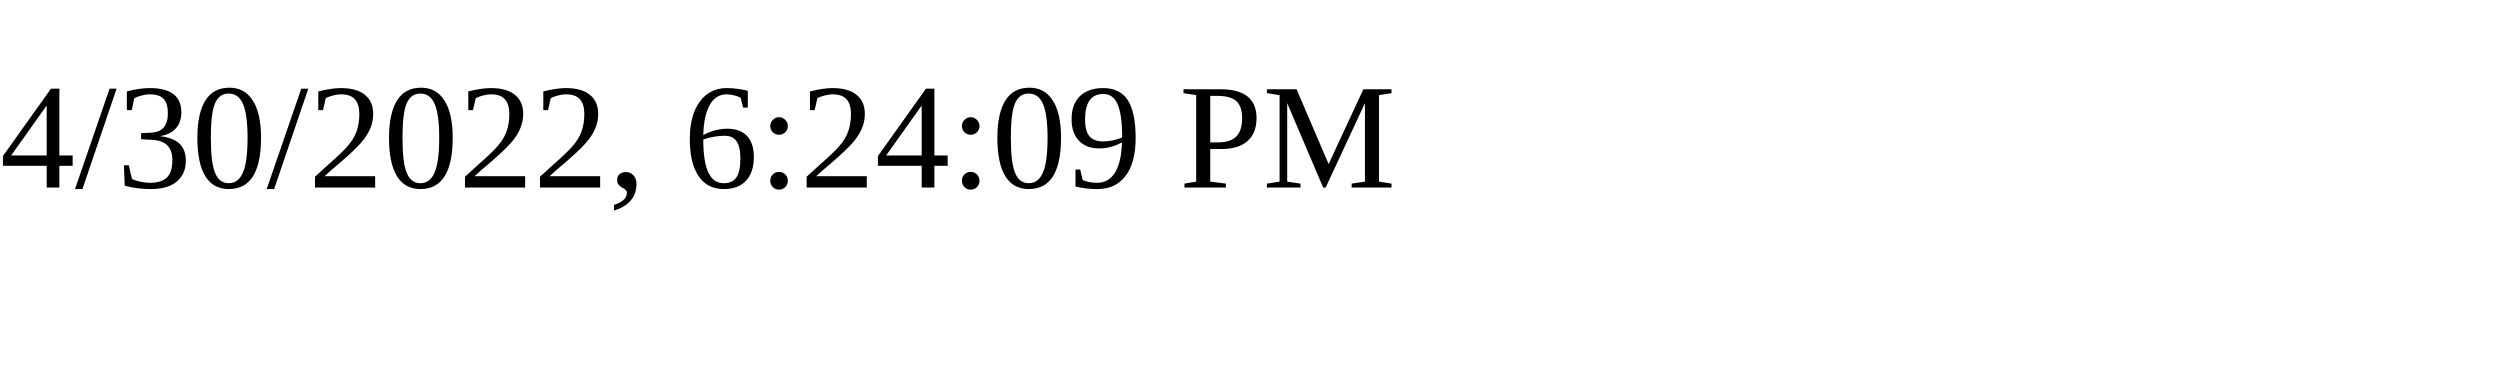
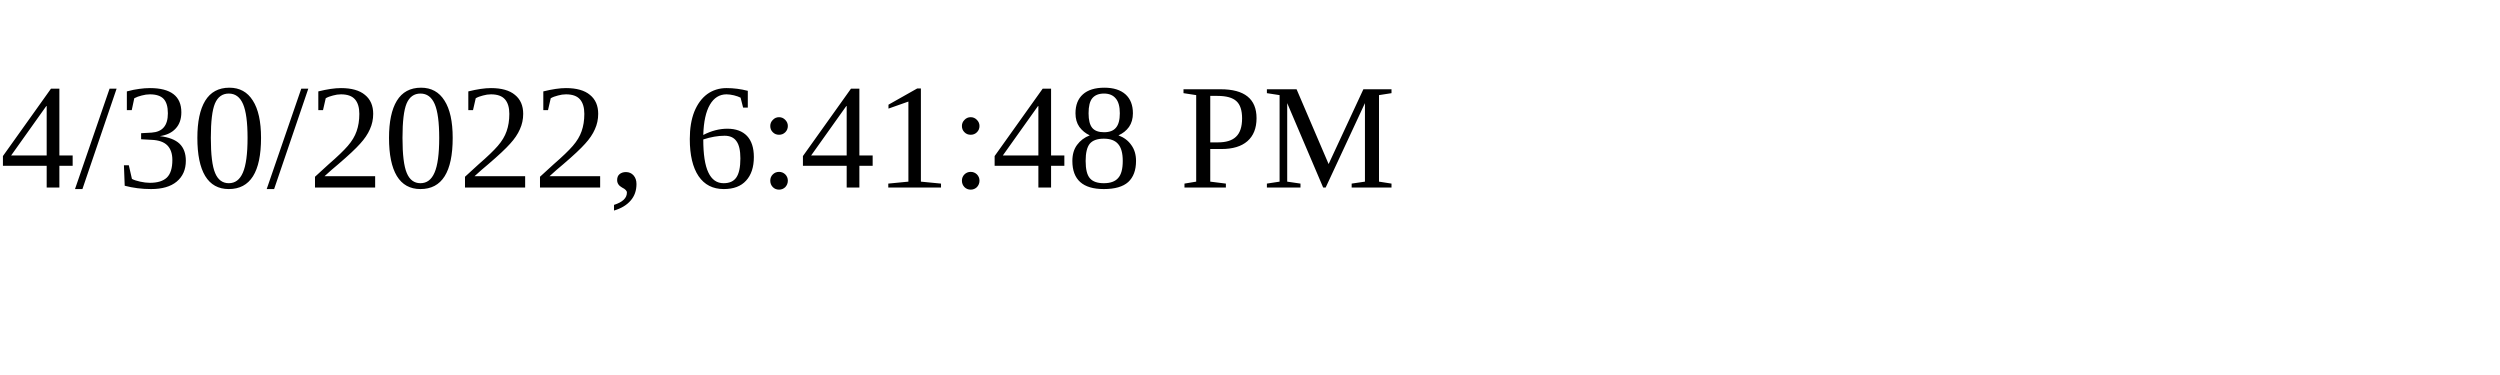
<svg xmlns="http://www.w3.org/2000/svg" height="30" width="200">
-   <text x="0" y="15">4/30/2022, 6:24:09 PM</text>
+   <text x="0" y="15">4/30/2022, 6:41:48 PM</text>
</svg>
